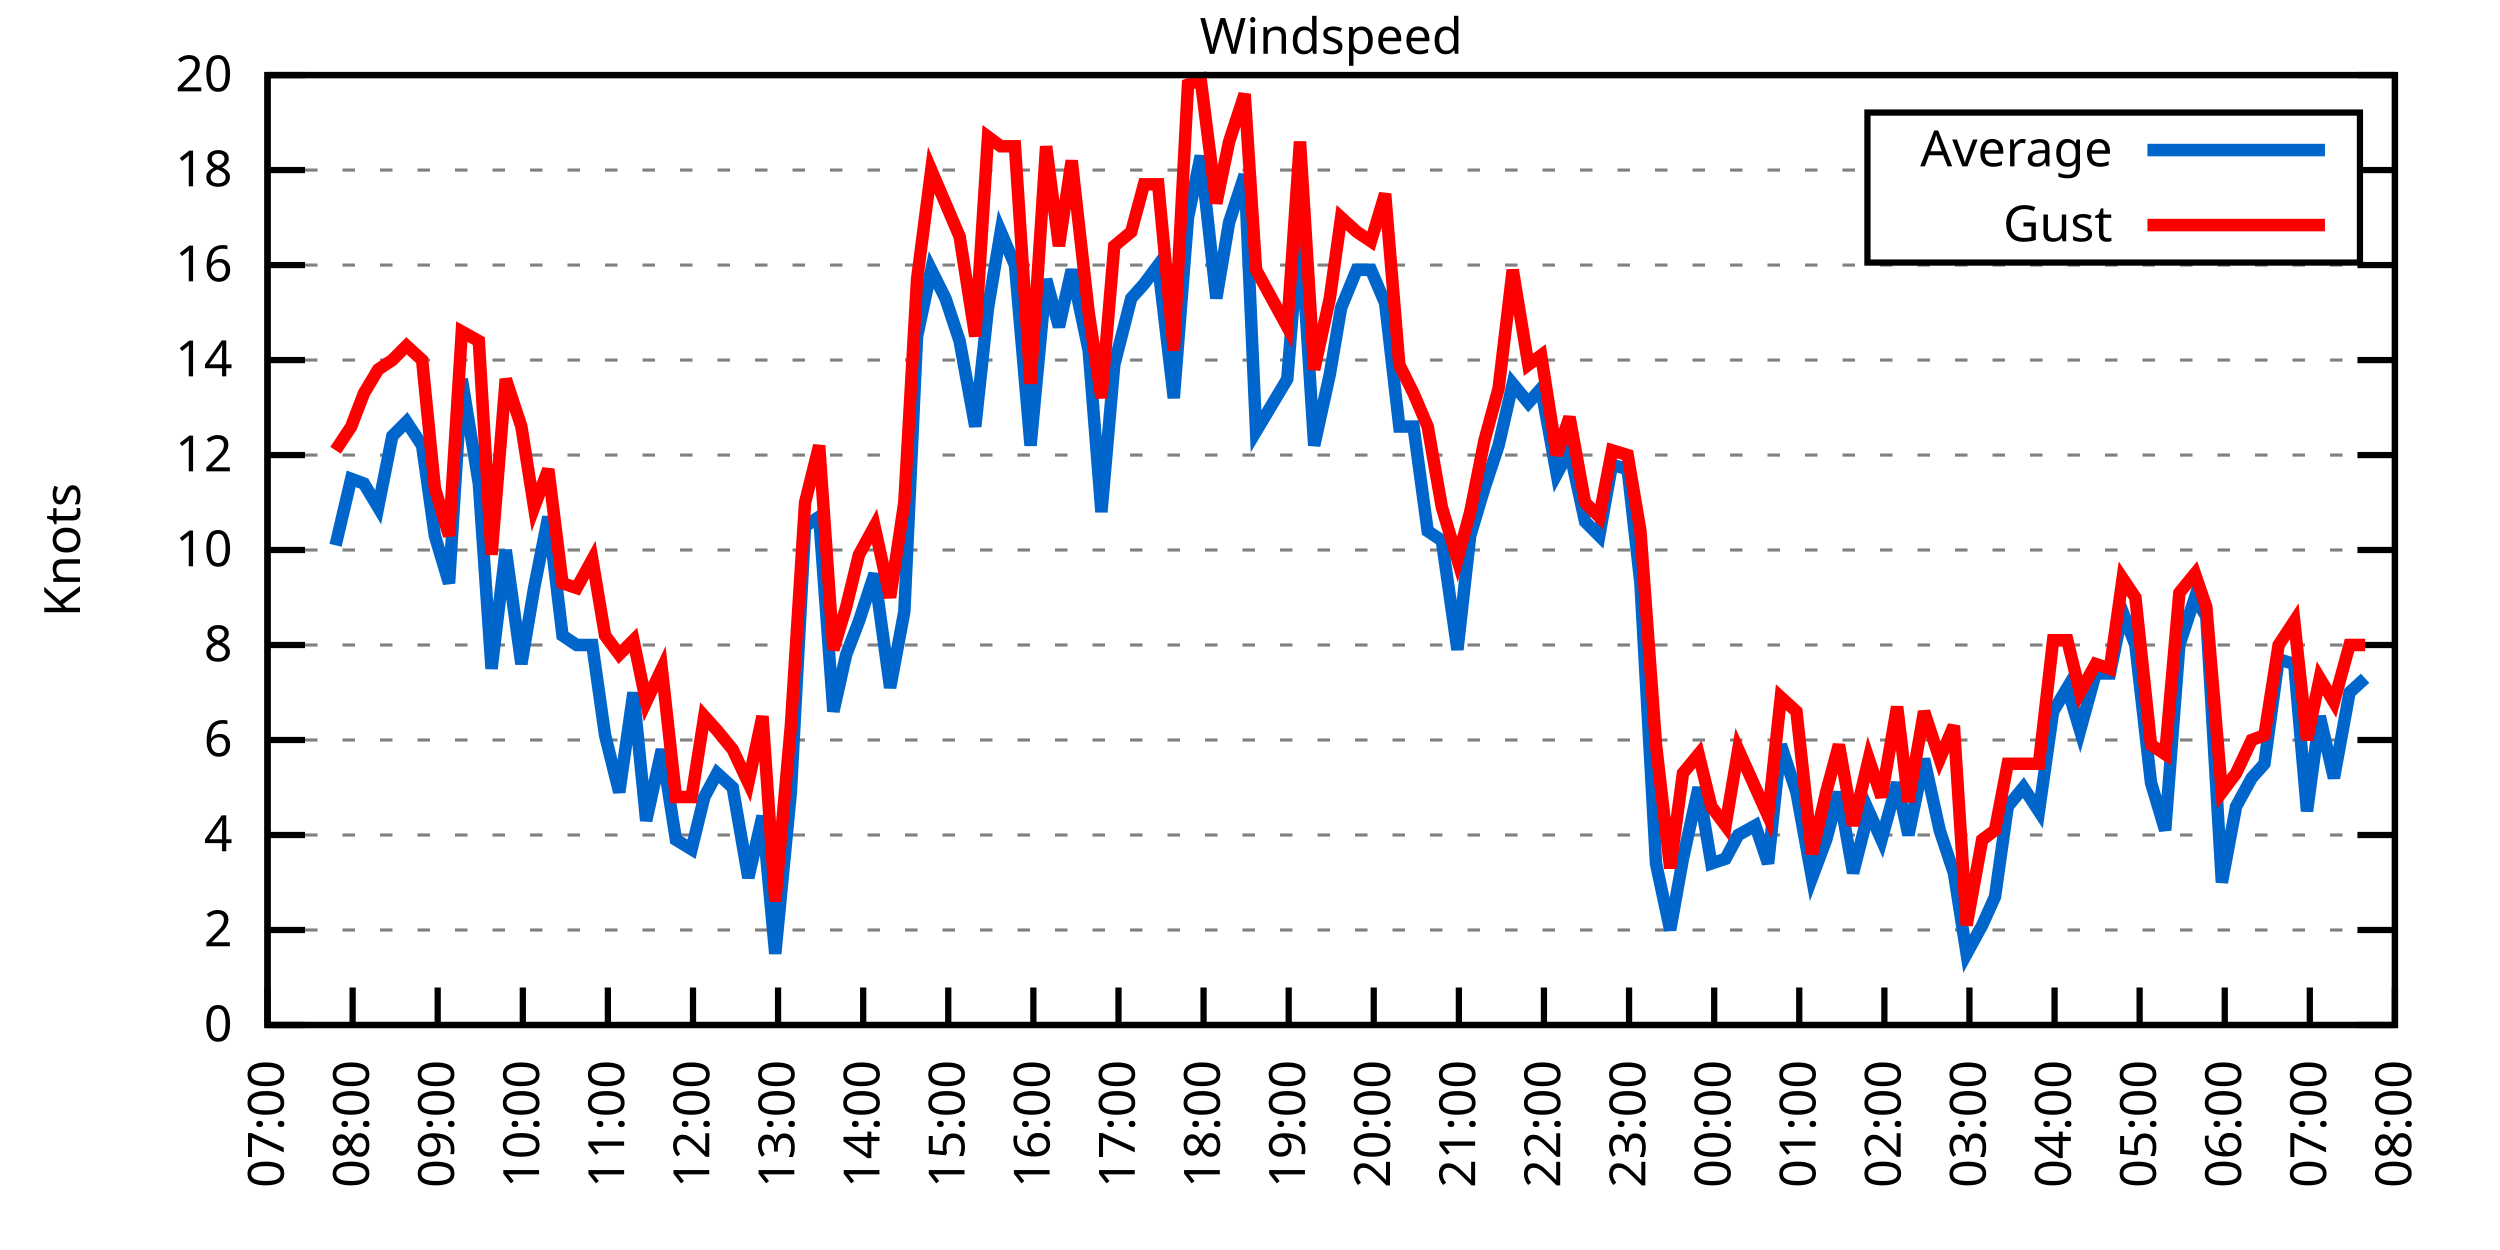
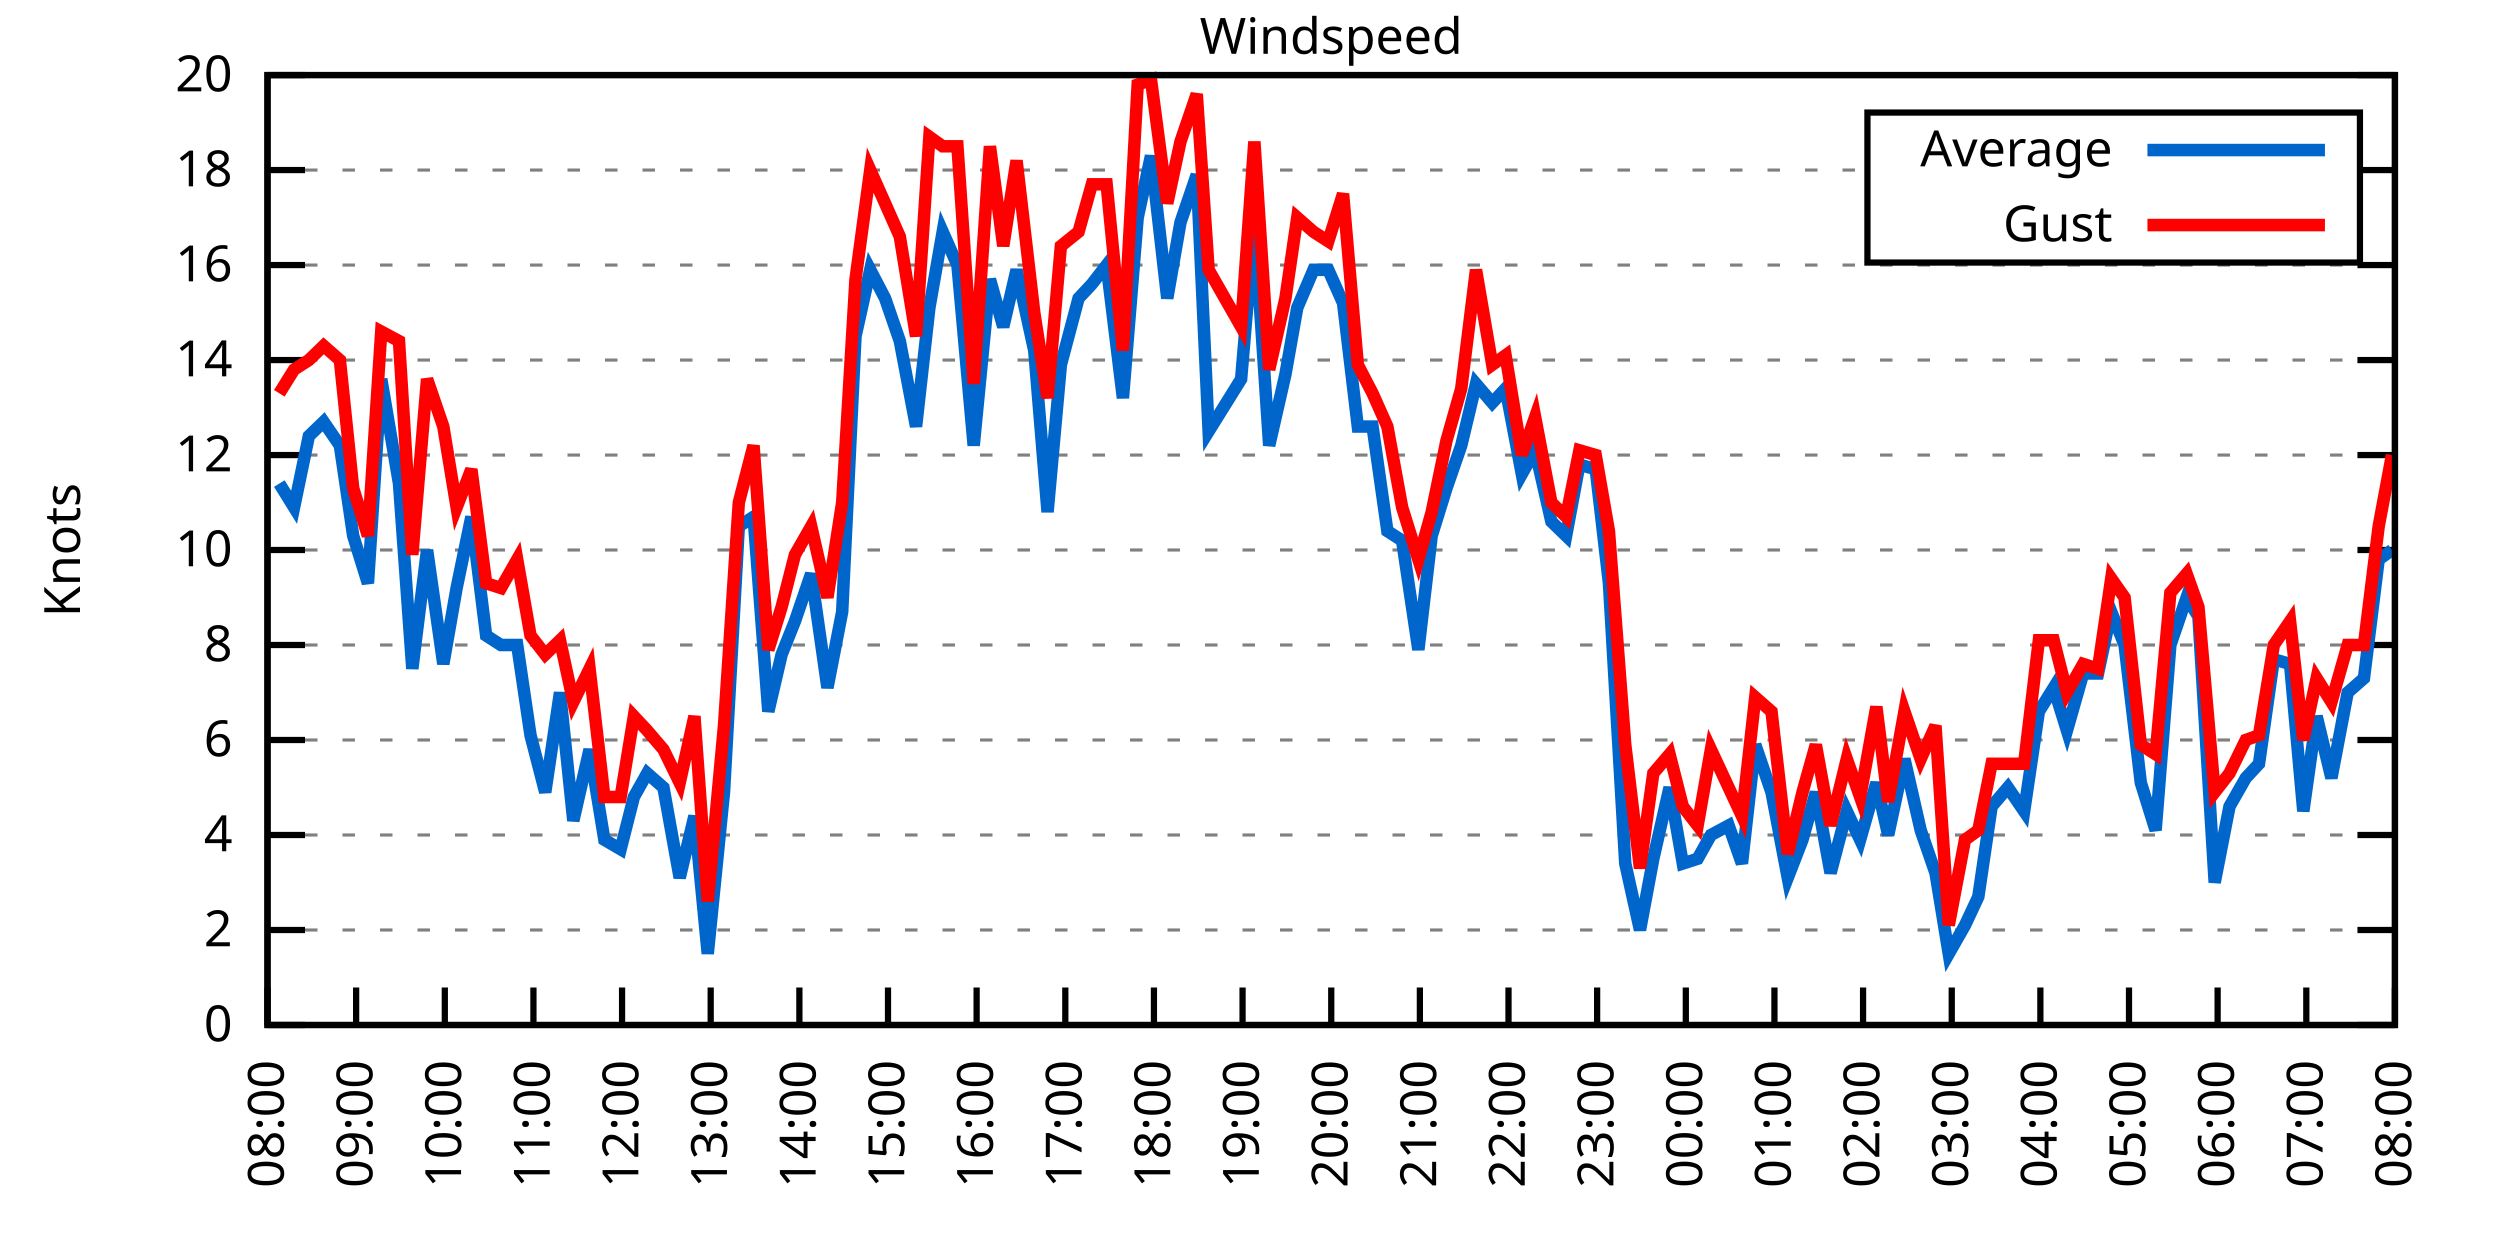
<svg xmlns="http://www.w3.org/2000/svg" xmlns:xlink="http://www.w3.org/1999/xlink" width="400" height="200" viewBox="0 0 400 200">
  <g id="gnuplot_canvas">
    <rect x="0" y="0" width="400" height="200" fill="none" />
    <defs>
      <circle id="gpDot" r="0.5" stroke-width="0.5" stroke="currentColor" />
      <path id="gpPt0" stroke-width="0.333" stroke="currentColor" d="M-1,0 h2 M0,-1 v2" />
      <path id="gpPt1" stroke-width="0.333" stroke="currentColor" d="M-1,-1 L1,1 M1,-1 L-1,1" />
      <path id="gpPt2" stroke-width="0.333" stroke="currentColor" d="M-1,0 L1,0 M0,-1 L0,1 M-1,-1 L1,1 M-1,1 L1,-1" />
      <rect id="gpPt3" stroke-width="0.333" stroke="currentColor" x="-1" y="-1" width="2" height="2" />
      <rect id="gpPt4" stroke-width="0.333" stroke="currentColor" fill="currentColor" x="-1" y="-1" width="2" height="2" />
      <circle id="gpPt5" stroke-width="0.333" stroke="currentColor" cx="0" cy="0" r="1" />
      <use xlink:href="#gpPt5" id="gpPt6" fill="currentColor" stroke="none" />
      <path id="gpPt7" stroke-width="0.333" stroke="currentColor" d="M0,-1.33 L-1.33,0.67 L1.33,0.67 z" />
      <use xlink:href="#gpPt7" id="gpPt8" fill="currentColor" stroke="none" />
      <use xlink:href="#gpPt7" id="gpPt9" stroke="currentColor" transform="rotate(180)" />
      <use xlink:href="#gpPt9" id="gpPt10" fill="currentColor" stroke="none" />
      <use xlink:href="#gpPt3" id="gpPt11" stroke="currentColor" transform="rotate(45)" />
      <use xlink:href="#gpPt11" id="gpPt12" fill="currentColor" stroke="none" />
      <path id="gpPt13" stroke-width="0.333" stroke="currentColor" d="M0,1.330 L1.265,0.411 L0.782,-1.067 L-0.782,-1.076 L-1.265,0.411 z" />
      <use xlink:href="#gpPt13" id="gpPt14" fill="currentColor" stroke="none" />
      <filter id="textbox" filterUnits="objectBoundingBox" x="0" y="0" height="1" width="1">
        <feFlood flood-color="white" flood-opacity="1" result="bgnd" />
        <feComposite in="SourceGraphic" in2="bgnd" operator="atop" />
      </filter>
      <filter id="greybox" filterUnits="objectBoundingBox" x="0" y="0" height="1" width="1">
        <feFlood flood-color="lightgrey" flood-opacity="1" result="grey" />
        <feComposite in="SourceGraphic" in2="grey" operator="atop" />
      </filter>
    </defs>
    <g fill="none" color="white" stroke="currentColor" stroke-width="1.00" stroke-linecap="butt" stroke-linejoin="miter">
</g>
    <g fill="none" color="black" stroke="currentColor" stroke-width="1.00" stroke-linecap="butt" stroke-linejoin="miter">
      <g stroke="none" shape-rendering="crispEdges">
        <polygon fill="rgb(255, 255, 255)" points="42.80,164.00 383.18,164.00 383.18,12.02 42.80,12.02 " />
      </g>
    </g>
    <g fill="none" color="black" stroke="currentColor" stroke-width="1.00" stroke-linecap="butt" stroke-linejoin="miter">
</g>
    <g fill="none" color="black" stroke="black" stroke-width="0.50" stroke-linecap="butt" stroke-linejoin="miter">
</g>
    <g fill="none" color="gray" stroke="currentColor" stroke-width="0.50" stroke-linecap="butt" stroke-linejoin="miter">
      <path stroke="gray" stroke-dasharray="2,4" class="gridline" d="M42.80,164.00 L383.19,164.00  " />
    </g>
    <g fill="none" color="gray" stroke="gray" stroke-width="1.00" stroke-linecap="butt" stroke-linejoin="miter">
</g>
    <g fill="none" color="black" stroke="currentColor" stroke-width="1.00" stroke-linecap="butt" stroke-linejoin="miter">
      <path stroke="black" d="M42.80,164.00 L48.80,164.00 M383.19,164.00 L377.19,164.00  " />
      <g transform="translate(37.20,166.60)" stroke="none" fill="black" font-family="Sans" font-size="8.00" text-anchor="end">
        <text>
          <tspan font-family="Sans"> 0</tspan>
        </text>
      </g>
    </g>
    <g fill="none" color="black" stroke="currentColor" stroke-width="1.00" stroke-linecap="butt" stroke-linejoin="miter">
</g>
    <g fill="none" color="black" stroke="black" stroke-width="0.50" stroke-linecap="butt" stroke-linejoin="miter">
</g>
    <g fill="none" color="gray" stroke="currentColor" stroke-width="0.50" stroke-linecap="butt" stroke-linejoin="miter">
      <path stroke="gray" stroke-dasharray="2,4" class="gridline" d="M42.80,148.80 L383.19,148.80  " />
    </g>
    <g fill="none" color="gray" stroke="gray" stroke-width="1.00" stroke-linecap="butt" stroke-linejoin="miter">
</g>
    <g fill="none" color="black" stroke="currentColor" stroke-width="1.00" stroke-linecap="butt" stroke-linejoin="miter">
      <path stroke="black" d="M42.80,148.80 L48.80,148.80 M383.19,148.80 L377.19,148.80  " />
      <g transform="translate(37.20,151.40)" stroke="none" fill="black" font-family="Sans" font-size="8.00" text-anchor="end">
        <text>
          <tspan font-family="Sans"> 2</tspan>
        </text>
      </g>
    </g>
    <g fill="none" color="black" stroke="currentColor" stroke-width="1.00" stroke-linecap="butt" stroke-linejoin="miter">
</g>
    <g fill="none" color="black" stroke="black" stroke-width="0.50" stroke-linecap="butt" stroke-linejoin="miter">
</g>
    <g fill="none" color="gray" stroke="currentColor" stroke-width="0.50" stroke-linecap="butt" stroke-linejoin="miter">
      <path stroke="gray" stroke-dasharray="2,4" class="gridline" d="M42.80,133.60 L383.19,133.60  " />
    </g>
    <g fill="none" color="gray" stroke="gray" stroke-width="1.00" stroke-linecap="butt" stroke-linejoin="miter">
</g>
    <g fill="none" color="black" stroke="currentColor" stroke-width="1.00" stroke-linecap="butt" stroke-linejoin="miter">
      <path stroke="black" d="M42.80,133.60 L48.80,133.60 M383.19,133.60 L377.19,133.60  " />
      <g transform="translate(37.20,136.20)" stroke="none" fill="black" font-family="Sans" font-size="8.00" text-anchor="end">
        <text>
          <tspan font-family="Sans"> 4</tspan>
        </text>
      </g>
    </g>
    <g fill="none" color="black" stroke="currentColor" stroke-width="1.00" stroke-linecap="butt" stroke-linejoin="miter">
</g>
    <g fill="none" color="black" stroke="black" stroke-width="0.50" stroke-linecap="butt" stroke-linejoin="miter">
</g>
    <g fill="none" color="gray" stroke="currentColor" stroke-width="0.50" stroke-linecap="butt" stroke-linejoin="miter">
      <path stroke="gray" stroke-dasharray="2,4" class="gridline" d="M42.80,118.40 L383.19,118.40  " />
    </g>
    <g fill="none" color="gray" stroke="gray" stroke-width="1.00" stroke-linecap="butt" stroke-linejoin="miter">
</g>
    <g fill="none" color="black" stroke="currentColor" stroke-width="1.00" stroke-linecap="butt" stroke-linejoin="miter">
      <path stroke="black" d="M42.80,118.40 L48.80,118.40 M383.19,118.40 L377.19,118.40  " />
      <g transform="translate(37.20,121.00)" stroke="none" fill="black" font-family="Sans" font-size="8.00" text-anchor="end">
        <text>
          <tspan font-family="Sans"> 6</tspan>
        </text>
      </g>
    </g>
    <g fill="none" color="black" stroke="currentColor" stroke-width="1.00" stroke-linecap="butt" stroke-linejoin="miter">
</g>
    <g fill="none" color="black" stroke="black" stroke-width="0.50" stroke-linecap="butt" stroke-linejoin="miter">
</g>
    <g fill="none" color="gray" stroke="currentColor" stroke-width="0.50" stroke-linecap="butt" stroke-linejoin="miter">
      <path stroke="gray" stroke-dasharray="2,4" class="gridline" d="M42.80,103.20 L383.19,103.20  " />
    </g>
    <g fill="none" color="gray" stroke="gray" stroke-width="1.00" stroke-linecap="butt" stroke-linejoin="miter">
</g>
    <g fill="none" color="black" stroke="currentColor" stroke-width="1.00" stroke-linecap="butt" stroke-linejoin="miter">
      <path stroke="black" d="M42.80,103.20 L48.80,103.20 M383.19,103.20 L377.19,103.20  " />
      <g transform="translate(37.20,105.80)" stroke="none" fill="black" font-family="Sans" font-size="8.00" text-anchor="end">
        <text>
          <tspan font-family="Sans"> 8</tspan>
        </text>
      </g>
    </g>
    <g fill="none" color="black" stroke="currentColor" stroke-width="1.00" stroke-linecap="butt" stroke-linejoin="miter">
</g>
    <g fill="none" color="black" stroke="black" stroke-width="0.50" stroke-linecap="butt" stroke-linejoin="miter">
</g>
    <g fill="none" color="gray" stroke="currentColor" stroke-width="0.50" stroke-linecap="butt" stroke-linejoin="miter">
      <path stroke="gray" stroke-dasharray="2,4" class="gridline" d="M42.80,88.00 L383.19,88.00  " />
    </g>
    <g fill="none" color="gray" stroke="gray" stroke-width="1.00" stroke-linecap="butt" stroke-linejoin="miter">
</g>
    <g fill="none" color="black" stroke="currentColor" stroke-width="1.00" stroke-linecap="butt" stroke-linejoin="miter">
      <path stroke="black" d="M42.80,88.00 L48.80,88.00 M383.19,88.00 L377.19,88.00  " />
      <g transform="translate(37.20,90.60)" stroke="none" fill="black" font-family="Sans" font-size="8.00" text-anchor="end">
        <text>
          <tspan font-family="Sans"> 10</tspan>
        </text>
      </g>
    </g>
    <g fill="none" color="black" stroke="currentColor" stroke-width="1.00" stroke-linecap="butt" stroke-linejoin="miter">
</g>
    <g fill="none" color="black" stroke="black" stroke-width="0.50" stroke-linecap="butt" stroke-linejoin="miter">
</g>
    <g fill="none" color="gray" stroke="currentColor" stroke-width="0.50" stroke-linecap="butt" stroke-linejoin="miter">
      <path stroke="gray" stroke-dasharray="2,4" class="gridline" d="M42.80,72.81 L383.19,72.81  " />
    </g>
    <g fill="none" color="gray" stroke="gray" stroke-width="1.00" stroke-linecap="butt" stroke-linejoin="miter">
</g>
    <g fill="none" color="black" stroke="currentColor" stroke-width="1.00" stroke-linecap="butt" stroke-linejoin="miter">
      <path stroke="black" d="M42.80,72.81 L48.80,72.81 M383.19,72.81 L377.19,72.81  " />
      <g transform="translate(37.20,75.41)" stroke="none" fill="black" font-family="Sans" font-size="8.00" text-anchor="end">
        <text>
          <tspan font-family="Sans"> 12</tspan>
        </text>
      </g>
    </g>
    <g fill="none" color="black" stroke="currentColor" stroke-width="1.00" stroke-linecap="butt" stroke-linejoin="miter">
</g>
    <g fill="none" color="black" stroke="black" stroke-width="0.50" stroke-linecap="butt" stroke-linejoin="miter">
</g>
    <g fill="none" color="gray" stroke="currentColor" stroke-width="0.50" stroke-linecap="butt" stroke-linejoin="miter">
      <path stroke="gray" stroke-dasharray="2,4" class="gridline" d="M42.80,57.61 L383.19,57.61  " />
    </g>
    <g fill="none" color="gray" stroke="gray" stroke-width="1.00" stroke-linecap="butt" stroke-linejoin="miter">
</g>
    <g fill="none" color="black" stroke="currentColor" stroke-width="1.00" stroke-linecap="butt" stroke-linejoin="miter">
      <path stroke="black" d="M42.80,57.61 L48.80,57.61 M383.19,57.61 L377.19,57.61  " />
      <g transform="translate(37.20,60.21)" stroke="none" fill="black" font-family="Sans" font-size="8.00" text-anchor="end">
        <text>
          <tspan font-family="Sans"> 14</tspan>
        </text>
      </g>
    </g>
    <g fill="none" color="black" stroke="currentColor" stroke-width="1.00" stroke-linecap="butt" stroke-linejoin="miter">
</g>
    <g fill="none" color="black" stroke="black" stroke-width="0.50" stroke-linecap="butt" stroke-linejoin="miter">
</g>
    <g fill="none" color="gray" stroke="currentColor" stroke-width="0.50" stroke-linecap="butt" stroke-linejoin="miter">
      <path stroke="gray" stroke-dasharray="2,4" class="gridline" d="M42.80,42.41 L383.19,42.41  " />
    </g>
    <g fill="none" color="gray" stroke="gray" stroke-width="1.00" stroke-linecap="butt" stroke-linejoin="miter">
</g>
    <g fill="none" color="black" stroke="currentColor" stroke-width="1.00" stroke-linecap="butt" stroke-linejoin="miter">
      <path stroke="black" d="M42.80,42.41 L48.80,42.41 M383.19,42.41 L377.19,42.41  " />
      <g transform="translate(37.20,45.01)" stroke="none" fill="black" font-family="Sans" font-size="8.00" text-anchor="end">
        <text>
          <tspan font-family="Sans"> 16</tspan>
        </text>
      </g>
    </g>
    <g fill="none" color="black" stroke="currentColor" stroke-width="1.00" stroke-linecap="butt" stroke-linejoin="miter">
</g>
    <g fill="none" color="black" stroke="black" stroke-width="0.50" stroke-linecap="butt" stroke-linejoin="miter">
</g>
    <g fill="none" color="gray" stroke="currentColor" stroke-width="0.50" stroke-linecap="butt" stroke-linejoin="miter">
      <path stroke="gray" stroke-dasharray="2,4" class="gridline" d="M42.80,27.21 L298.79,27.21 M377.59,27.21 L383.19,27.21  " />
    </g>
    <g fill="none" color="gray" stroke="gray" stroke-width="1.00" stroke-linecap="butt" stroke-linejoin="miter">
</g>
    <g fill="none" color="black" stroke="currentColor" stroke-width="1.00" stroke-linecap="butt" stroke-linejoin="miter">
      <path stroke="black" d="M42.80,27.21 L48.80,27.21 M383.19,27.21 L377.19,27.21  " />
      <g transform="translate(37.20,29.81)" stroke="none" fill="black" font-family="Sans" font-size="8.00" text-anchor="end">
        <text>
          <tspan font-family="Sans"> 18</tspan>
        </text>
      </g>
    </g>
    <g fill="none" color="black" stroke="currentColor" stroke-width="1.00" stroke-linecap="butt" stroke-linejoin="miter">
</g>
    <g fill="none" color="black" stroke="black" stroke-width="0.50" stroke-linecap="butt" stroke-linejoin="miter">
</g>
    <g fill="none" color="gray" stroke="currentColor" stroke-width="0.50" stroke-linecap="butt" stroke-linejoin="miter">
      <path stroke="gray" stroke-dasharray="2,4" class="gridline" d="M42.80,12.01 L383.19,12.01  " />
    </g>
    <g fill="none" color="gray" stroke="gray" stroke-width="1.00" stroke-linecap="butt" stroke-linejoin="miter">
</g>
    <g fill="none" color="black" stroke="currentColor" stroke-width="1.00" stroke-linecap="butt" stroke-linejoin="miter">
      <path stroke="black" d="M42.80,12.01 L48.80,12.01 M383.19,12.01 L377.19,12.01  " />
      <g transform="translate(37.20,14.61)" stroke="none" fill="black" font-family="Sans" font-size="8.00" text-anchor="end">
        <text>
          <tspan font-family="Sans"> 20</tspan>
        </text>
      </g>
    </g>
    <g fill="none" color="black" stroke="currentColor" stroke-width="1.00" stroke-linecap="butt" stroke-linejoin="miter">
      <path stroke="black" d="M42.80,164.00 L42.80,158.00  " />
      <g transform="translate(45.40,169.60) rotate(270.00)" stroke="none" fill="black" font-family="Sans" font-size="8.00" text-anchor="end">
        <text>
-           <tspan font-family="Sans">07:00</tspan>
-         </text>
-       </g>
-     </g>
-     <g fill="none" color="black" stroke="currentColor" stroke-width="1.00" stroke-linecap="butt" stroke-linejoin="miter">
-       <path stroke="black" d="M56.42,164.00 L56.42,158.00  " />
-       <g transform="translate(59.02,169.60) rotate(270.00)" stroke="none" fill="black" font-family="Sans" font-size="8.00" text-anchor="end">
-         <text>
          <tspan font-family="Sans">08:00</tspan>
        </text>
      </g>
    </g>
    <g fill="none" color="black" stroke="currentColor" stroke-width="1.00" stroke-linecap="butt" stroke-linejoin="miter">
-       <path stroke="black" d="M70.03,164.00 L70.03,158.00  " />
-       <g transform="translate(72.63,169.60) rotate(270.00)" stroke="none" fill="black" font-family="Sans" font-size="8.00" text-anchor="end">
+       <path stroke="black" d="M56.98,164.00 L56.98,158.00  " />
+       <g transform="translate(59.58,169.60) rotate(270.00)" stroke="none" fill="black" font-family="Sans" font-size="8.00" text-anchor="end">
        <text>
          <tspan font-family="Sans">09:00</tspan>
        </text>
      </g>
    </g>
    <g fill="none" color="black" stroke="currentColor" stroke-width="1.00" stroke-linecap="butt" stroke-linejoin="miter">
-       <path stroke="black" d="M83.65,164.00 L83.65,158.00  " />
-       <g transform="translate(86.25,169.60) rotate(270.00)" stroke="none" fill="black" font-family="Sans" font-size="8.00" text-anchor="end">
+       <path stroke="black" d="M71.17,164.00 L71.17,158.00  " />
+       <g transform="translate(73.77,169.60) rotate(270.00)" stroke="none" fill="black" font-family="Sans" font-size="8.00" text-anchor="end">
        <text>
          <tspan font-family="Sans">10:00</tspan>
        </text>
      </g>
    </g>
    <g fill="none" color="black" stroke="currentColor" stroke-width="1.00" stroke-linecap="butt" stroke-linejoin="miter">
-       <path stroke="black" d="M97.26,164.00 L97.26,158.00  " />
-       <g transform="translate(99.86,169.60) rotate(270.00)" stroke="none" fill="black" font-family="Sans" font-size="8.00" text-anchor="end">
+       <path stroke="black" d="M85.35,164.00 L85.35,158.00  " />
+       <g transform="translate(87.95,169.60) rotate(270.00)" stroke="none" fill="black" font-family="Sans" font-size="8.00" text-anchor="end">
        <text>
          <tspan font-family="Sans">11:00</tspan>
        </text>
      </g>
    </g>
    <g fill="none" color="black" stroke="currentColor" stroke-width="1.00" stroke-linecap="butt" stroke-linejoin="miter">
-       <path stroke="black" d="M110.88,164.00 L110.88,158.00  " />
-       <g transform="translate(113.48,169.60) rotate(270.00)" stroke="none" fill="black" font-family="Sans" font-size="8.00" text-anchor="end">
+       <path stroke="black" d="M99.53,164.00 L99.53,158.00  " />
+       <g transform="translate(102.13,169.60) rotate(270.00)" stroke="none" fill="black" font-family="Sans" font-size="8.00" text-anchor="end">
        <text>
          <tspan font-family="Sans">12:00</tspan>
        </text>
      </g>
    </g>
    <g fill="none" color="black" stroke="currentColor" stroke-width="1.00" stroke-linecap="butt" stroke-linejoin="miter">
-       <path stroke="black" d="M124.49,164.00 L124.49,158.00  " />
-       <g transform="translate(127.09,169.60) rotate(270.00)" stroke="none" fill="black" font-family="Sans" font-size="8.00" text-anchor="end">
+       <path stroke="black" d="M113.71,164.00 L113.71,158.00  " />
+       <g transform="translate(116.31,169.60) rotate(270.00)" stroke="none" fill="black" font-family="Sans" font-size="8.00" text-anchor="end">
        <text>
          <tspan font-family="Sans">13:00</tspan>
        </text>
      </g>
    </g>
    <g fill="none" color="black" stroke="currentColor" stroke-width="1.00" stroke-linecap="butt" stroke-linejoin="miter">
-       <path stroke="black" d="M138.11,164.00 L138.11,158.00  " />
-       <g transform="translate(140.71,169.60) rotate(270.00)" stroke="none" fill="black" font-family="Sans" font-size="8.00" text-anchor="end">
+       <path stroke="black" d="M127.90,164.00 L127.90,158.00  " />
+       <g transform="translate(130.50,169.60) rotate(270.00)" stroke="none" fill="black" font-family="Sans" font-size="8.00" text-anchor="end">
        <text>
          <tspan font-family="Sans">14:00</tspan>
        </text>
      </g>
    </g>
    <g fill="none" color="black" stroke="currentColor" stroke-width="1.00" stroke-linecap="butt" stroke-linejoin="miter">
-       <path stroke="black" d="M151.72,164.00 L151.72,158.00  " />
-       <g transform="translate(154.32,169.60) rotate(270.00)" stroke="none" fill="black" font-family="Sans" font-size="8.00" text-anchor="end">
+       <path stroke="black" d="M142.08,164.00 L142.08,158.00  " />
+       <g transform="translate(144.68,169.60) rotate(270.00)" stroke="none" fill="black" font-family="Sans" font-size="8.00" text-anchor="end">
        <text>
          <tspan font-family="Sans">15:00</tspan>
        </text>
      </g>
    </g>
    <g fill="none" color="black" stroke="currentColor" stroke-width="1.00" stroke-linecap="butt" stroke-linejoin="miter">
-       <path stroke="black" d="M165.34,164.00 L165.34,158.00  " />
-       <g transform="translate(167.94,169.60) rotate(270.00)" stroke="none" fill="black" font-family="Sans" font-size="8.00" text-anchor="end">
+       <path stroke="black" d="M156.26,164.00 L156.26,158.00  " />
+       <g transform="translate(158.86,169.60) rotate(270.00)" stroke="none" fill="black" font-family="Sans" font-size="8.00" text-anchor="end">
        <text>
          <tspan font-family="Sans">16:00</tspan>
        </text>
      </g>
    </g>
    <g fill="none" color="black" stroke="currentColor" stroke-width="1.00" stroke-linecap="butt" stroke-linejoin="miter">
-       <path stroke="black" d="M178.96,164.00 L178.96,158.00  " />
-       <g transform="translate(181.56,169.60) rotate(270.00)" stroke="none" fill="black" font-family="Sans" font-size="8.00" text-anchor="end">
+       <path stroke="black" d="M170.45,164.00 L170.45,158.00  " />
+       <g transform="translate(173.05,169.60) rotate(270.00)" stroke="none" fill="black" font-family="Sans" font-size="8.00" text-anchor="end">
        <text>
          <tspan font-family="Sans">17:00</tspan>
        </text>
      </g>
    </g>
    <g fill="none" color="black" stroke="currentColor" stroke-width="1.00" stroke-linecap="butt" stroke-linejoin="miter">
-       <path stroke="black" d="M192.57,164.00 L192.57,158.00  " />
-       <g transform="translate(195.17,169.60) rotate(270.00)" stroke="none" fill="black" font-family="Sans" font-size="8.00" text-anchor="end">
+       <path stroke="black" d="M184.63,164.00 L184.63,158.00  " />
+       <g transform="translate(187.23,169.60) rotate(270.00)" stroke="none" fill="black" font-family="Sans" font-size="8.00" text-anchor="end">
        <text>
          <tspan font-family="Sans">18:00</tspan>
        </text>
      </g>
    </g>
    <g fill="none" color="black" stroke="currentColor" stroke-width="1.00" stroke-linecap="butt" stroke-linejoin="miter">
-       <path stroke="black" d="M206.19,164.00 L206.19,158.00  " />
-       <g transform="translate(208.79,169.60) rotate(270.00)" stroke="none" fill="black" font-family="Sans" font-size="8.00" text-anchor="end">
+       <path stroke="black" d="M198.81,164.00 L198.81,158.00  " />
+       <g transform="translate(201.41,169.60) rotate(270.00)" stroke="none" fill="black" font-family="Sans" font-size="8.00" text-anchor="end">
        <text>
          <tspan font-family="Sans">19:00</tspan>
        </text>
      </g>
    </g>
    <g fill="none" color="black" stroke="currentColor" stroke-width="1.00" stroke-linecap="butt" stroke-linejoin="miter">
-       <path stroke="black" d="M219.80,164.00 L219.80,158.00  " />
-       <g transform="translate(222.40,169.60) rotate(270.00)" stroke="none" fill="black" font-family="Sans" font-size="8.00" text-anchor="end">
+       <path stroke="black" d="M213.00,164.00 L213.00,158.00  " />
+       <g transform="translate(215.60,169.60) rotate(270.00)" stroke="none" fill="black" font-family="Sans" font-size="8.00" text-anchor="end">
        <text>
          <tspan font-family="Sans">20:00</tspan>
        </text>
      </g>
    </g>
    <g fill="none" color="black" stroke="currentColor" stroke-width="1.00" stroke-linecap="butt" stroke-linejoin="miter">
-       <path stroke="black" d="M233.42,164.00 L233.42,158.00  " />
-       <g transform="translate(236.02,169.60) rotate(270.00)" stroke="none" fill="black" font-family="Sans" font-size="8.00" text-anchor="end">
+       <path stroke="black" d="M227.18,164.00 L227.18,158.00  " />
+       <g transform="translate(229.78,169.60) rotate(270.00)" stroke="none" fill="black" font-family="Sans" font-size="8.00" text-anchor="end">
        <text>
          <tspan font-family="Sans">21:00</tspan>
        </text>
      </g>
    </g>
    <g fill="none" color="black" stroke="currentColor" stroke-width="1.00" stroke-linecap="butt" stroke-linejoin="miter">
-       <path stroke="black" d="M247.03,164.00 L247.03,158.00  " />
-       <g transform="translate(249.63,169.60) rotate(270.00)" stroke="none" fill="black" font-family="Sans" font-size="8.00" text-anchor="end">
+       <path stroke="black" d="M241.36,164.00 L241.36,158.00  " />
+       <g transform="translate(243.96,169.60) rotate(270.00)" stroke="none" fill="black" font-family="Sans" font-size="8.00" text-anchor="end">
        <text>
          <tspan font-family="Sans">22:00</tspan>
        </text>
      </g>
    </g>
    <g fill="none" color="black" stroke="currentColor" stroke-width="1.00" stroke-linecap="butt" stroke-linejoin="miter">
-       <path stroke="black" d="M260.65,164.00 L260.65,158.00  " />
-       <g transform="translate(263.25,169.60) rotate(270.00)" stroke="none" fill="black" font-family="Sans" font-size="8.00" text-anchor="end">
+       <path stroke="black" d="M255.54,164.00 L255.54,158.00  " />
+       <g transform="translate(258.14,169.60) rotate(270.00)" stroke="none" fill="black" font-family="Sans" font-size="8.00" text-anchor="end">
        <text>
          <tspan font-family="Sans">23:00</tspan>
        </text>
      </g>
    </g>
    <g fill="none" color="black" stroke="currentColor" stroke-width="1.00" stroke-linecap="butt" stroke-linejoin="miter">
-       <path stroke="black" d="M274.27,164.00 L274.27,158.00  " />
-       <g transform="translate(276.87,169.60) rotate(270.00)" stroke="none" fill="black" font-family="Sans" font-size="8.00" text-anchor="end">
+       <path stroke="black" d="M269.73,164.00 L269.73,158.00  " />
+       <g transform="translate(272.33,169.60) rotate(270.00)" stroke="none" fill="black" font-family="Sans" font-size="8.00" text-anchor="end">
        <text>
          <tspan font-family="Sans">00:00</tspan>
        </text>
      </g>
    </g>
    <g fill="none" color="black" stroke="currentColor" stroke-width="1.00" stroke-linecap="butt" stroke-linejoin="miter">
-       <path stroke="black" d="M287.88,164.00 L287.88,158.00  " />
-       <g transform="translate(290.48,169.60) rotate(270.00)" stroke="none" fill="black" font-family="Sans" font-size="8.00" text-anchor="end">
+       <path stroke="black" d="M283.91,164.00 L283.91,158.00  " />
+       <g transform="translate(286.51,169.60) rotate(270.00)" stroke="none" fill="black" font-family="Sans" font-size="8.00" text-anchor="end">
        <text>
          <tspan font-family="Sans">01:00</tspan>
        </text>
      </g>
    </g>
    <g fill="none" color="black" stroke="currentColor" stroke-width="1.00" stroke-linecap="butt" stroke-linejoin="miter">
-       <path stroke="black" d="M301.50,164.00 L301.50,158.00  " />
-       <g transform="translate(304.10,169.60) rotate(270.00)" stroke="none" fill="black" font-family="Sans" font-size="8.00" text-anchor="end">
+       <path stroke="black" d="M298.09,164.00 L298.09,158.00  " />
+       <g transform="translate(300.69,169.60) rotate(270.00)" stroke="none" fill="black" font-family="Sans" font-size="8.00" text-anchor="end">
        <text>
          <tspan font-family="Sans">02:00</tspan>
        </text>
      </g>
    </g>
    <g fill="none" color="black" stroke="currentColor" stroke-width="1.00" stroke-linecap="butt" stroke-linejoin="miter">
-       <path stroke="black" d="M315.11,164.00 L315.11,158.00  " />
-       <g transform="translate(317.71,169.60) rotate(270.00)" stroke="none" fill="black" font-family="Sans" font-size="8.00" text-anchor="end">
+       <path stroke="black" d="M312.28,164.00 L312.28,158.00  " />
+       <g transform="translate(314.88,169.60) rotate(270.00)" stroke="none" fill="black" font-family="Sans" font-size="8.00" text-anchor="end">
        <text>
          <tspan font-family="Sans">03:00</tspan>
        </text>
      </g>
    </g>
    <g fill="none" color="black" stroke="currentColor" stroke-width="1.00" stroke-linecap="butt" stroke-linejoin="miter">
-       <path stroke="black" d="M328.73,164.00 L328.73,158.00  " />
-       <g transform="translate(331.33,169.60) rotate(270.00)" stroke="none" fill="black" font-family="Sans" font-size="8.00" text-anchor="end">
+       <path stroke="black" d="M326.46,164.00 L326.46,158.00  " />
+       <g transform="translate(329.06,169.60) rotate(270.00)" stroke="none" fill="black" font-family="Sans" font-size="8.00" text-anchor="end">
        <text>
          <tspan font-family="Sans">04:00</tspan>
        </text>
      </g>
    </g>
    <g fill="none" color="black" stroke="currentColor" stroke-width="1.00" stroke-linecap="butt" stroke-linejoin="miter">
-       <path stroke="black" d="M342.34,164.00 L342.34,158.00  " />
-       <g transform="translate(344.94,169.60) rotate(270.00)" stroke="none" fill="black" font-family="Sans" font-size="8.00" text-anchor="end">
+       <path stroke="black" d="M340.64,164.00 L340.64,158.00  " />
+       <g transform="translate(343.24,169.60) rotate(270.00)" stroke="none" fill="black" font-family="Sans" font-size="8.00" text-anchor="end">
        <text>
          <tspan font-family="Sans">05:00</tspan>
        </text>
      </g>
    </g>
    <g fill="none" color="black" stroke="currentColor" stroke-width="1.00" stroke-linecap="butt" stroke-linejoin="miter">
-       <path stroke="black" d="M355.96,164.00 L355.96,158.00  " />
-       <g transform="translate(358.56,169.60) rotate(270.00)" stroke="none" fill="black" font-family="Sans" font-size="8.00" text-anchor="end">
+       <path stroke="black" d="M354.82,164.00 L354.82,158.00  " />
+       <g transform="translate(357.42,169.60) rotate(270.00)" stroke="none" fill="black" font-family="Sans" font-size="8.00" text-anchor="end">
        <text>
          <tspan font-family="Sans">06:00</tspan>
        </text>
      </g>
    </g>
    <g fill="none" color="black" stroke="currentColor" stroke-width="1.00" stroke-linecap="butt" stroke-linejoin="miter">
-       <path stroke="black" d="M369.57,164.00 L369.57,158.00  " />
-       <g transform="translate(372.17,169.60) rotate(270.00)" stroke="none" fill="black" font-family="Sans" font-size="8.00" text-anchor="end">
+       <path stroke="black" d="M369.01,164.00 L369.01,158.00  " />
+       <g transform="translate(371.61,169.60) rotate(270.00)" stroke="none" fill="black" font-family="Sans" font-size="8.00" text-anchor="end">
        <text>
          <tspan font-family="Sans">07:00</tspan>
        </text>
      </g>
    </g>
    <g fill="none" color="black" stroke="currentColor" stroke-width="1.00" stroke-linecap="butt" stroke-linejoin="miter">
      <path stroke="black" d="M383.19,164.00 L383.19,158.00  " />
      <g transform="translate(385.79,169.60) rotate(270.00)" stroke="none" fill="black" font-family="Sans" font-size="8.00" text-anchor="end">
        <text>
          <tspan font-family="Sans">08:00</tspan>
        </text>
      </g>
    </g>
    <g fill="none" color="black" stroke="currentColor" stroke-width="1.00" stroke-linecap="butt" stroke-linejoin="miter">
</g>
    <g fill="none" color="black" stroke="currentColor" stroke-width="1.00" stroke-linecap="butt" stroke-linejoin="miter">
      <path stroke="black" d="M42.80,12.01 L42.80,164.00 L383.19,164.00 L383.19,12.01 L42.80,12.01 Z  " />
    </g>
    <g fill="none" color="black" stroke="currentColor" stroke-width="1.00" stroke-linecap="butt" stroke-linejoin="miter">
</g>
    <g fill="none" color="black" stroke="currentColor" stroke-width="1.00" stroke-linecap="butt" stroke-linejoin="miter">
      <path stroke="black" d="M298.79,42.01 L298.79,18.01 L377.59,18.01 L377.59,42.01 L298.79,42.01 Z  " />
    </g>
    <g id="Windspeed_plot_1">
      <g fill="none" color="white" stroke="black" stroke-width="2.00" stroke-linecap="butt" stroke-linejoin="miter">
</g>
      <g fill="none" color="black" stroke="currentColor" stroke-width="2.00" stroke-linecap="butt" stroke-linejoin="miter">
        <g transform="translate(337.99,26.61)" stroke="none" fill="black" font-family="Sans" font-size="8.00" text-anchor="end">
          <text>
            <tspan font-family="Sans">Average</tspan>
          </text>
        </g>
      </g>
      <g fill="none" color="black" stroke="currentColor" stroke-width="2.00" stroke-linecap="butt" stroke-linejoin="miter">
-         <path stroke="rgb(  0, 102, 204)" d="M343.59,24.01 L371.99,24.01 M53.69,87.25 L56.19,76.61 L58.23,77.37 L60.50,81.17 L62.77,69.77 L65.04,67.49   L67.54,71.29 L69.58,85.73 L71.85,93.32 L73.89,60.65 L76.61,77.37 L78.65,107.00 L80.92,88.00 L83.42,106.24   L85.46,94.08 L87.73,82.69 L90.00,101.68 L92.27,103.20 L94.77,103.20 L96.81,117.64 L99.08,126.76 L101.35,110.80   L103.39,131.32 L105.89,119.92 L108.15,134.36 L110.65,135.88 L112.69,127.52 L114.74,123.72 L117.23,126.00 L119.73,140.44   L122.00,130.56 L124.04,152.60 L126.54,126.76 L128.81,84.21 L131.07,82.69 L133.34,113.84 L135.39,104.72 L137.43,99.40   L139.92,91.80 L142.42,110.04 L144.69,97.88 L146.73,53.81 L149.00,43.17 L151.27,47.73 L153.54,54.57 L156.04,68.25   L158.08,49.25 L160.12,37.09 L162.39,42.41 L164.89,71.29 L167.38,44.69 L169.43,52.29 L171.47,43.17 L174.19,56.09   L176.23,81.93 L178.28,58.37 L181.00,47.73 L183.04,45.45 L185.31,42.41 L187.81,63.69 L190.08,34.81 L192.12,24.93   L194.61,47.73 L196.66,35.57 L199.15,27.97 L200.97,69.01 L205.96,60.65 L208.00,35.57 L210.27,71.29 L212.77,59.89   L214.58,49.25 L217.08,43.17 L219.35,43.17 L221.62,48.49 L223.89,68.25 L226.16,68.25 L228.43,84.97 L230.70,86.49   L233.19,103.96 L235.23,85.73 L237.50,78.13 L239.77,71.29 L242.04,61.41 L244.54,64.45 L246.58,62.17 L249.08,75.85   L251.12,72.05 L253.61,83.45 L255.88,85.73 L257.93,74.33 L260.42,75.09 L262.47,93.32 L264.96,138.16 L267.23,148.80   L269.27,137.40 L271.77,126.00 L273.81,138.16 L276.08,137.40 L278.12,133.60 L280.85,132.08 L282.89,138.16 L284.93,119.16   L287.43,126.76 L289.92,140.44 L292.19,134.36 L294.23,126.76 L296.50,139.68 L299.00,129.80 L301.04,134.36 L303.54,125.24   L305.35,133.60 L307.85,121.44 L310.35,132.84 L312.62,139.68 L314.66,152.60 L317.15,148.04 L319.20,143.48 L321.24,129.04   L323.74,126.00 L326.23,129.80 L328.50,113.84 L330.77,110.04 L332.81,116.88 L335.31,107.76 L337.58,107.76 L339.62,97.88   L341.66,103.20 L344.16,125.24 L346.43,132.84 L348.70,103.20 L351.19,95.60 L353.01,98.64 L355.50,141.20 L357.77,129.04   L360.27,124.48 L362.31,122.20 L364.58,105.48 L367.08,106.24 L369.12,129.80 L371.16,114.60 L373.43,124.48 L375.93,110.80   L378.42,108.52  " />
+         <path stroke="rgb(  0, 102, 204)" d="M343.59,24.01 L371.99,24.01 M44.69,77.37 L47.05,81.17 L49.42,69.77 L51.78,67.49 L54.38,71.29 L56.51,85.73   L58.87,93.32 L61.00,60.65 L63.84,77.37 L65.97,107.00 L68.33,88.00 L70.93,106.24 L73.06,94.08 L75.42,82.69   L77.78,101.68 L80.15,103.20 L82.75,103.20 L84.88,117.64 L87.24,126.76 L89.60,110.80 L91.73,131.32 L94.33,119.92   L96.70,134.36 L99.30,135.88 L101.42,127.52 L103.55,123.72 L106.15,126.00 L108.75,140.44 L111.11,130.56 L113.24,152.60   L115.84,126.76 L118.21,84.21 L120.57,82.69 L122.93,113.84 L125.06,104.72 L127.19,99.40 L129.79,91.80 L132.39,110.04   L134.75,97.88 L136.88,53.81 L139.24,43.17 L141.61,47.73 L143.97,54.57 L146.57,68.25 L148.70,49.25 L150.83,37.09   L153.19,42.41 L155.79,71.29 L158.39,44.69 L160.52,52.29 L162.65,43.17 L165.48,56.09 L167.61,81.93 L169.74,58.37   L172.57,47.73 L174.70,45.45 L177.06,42.41 L179.67,63.69 L182.03,34.81 L184.16,24.93 L186.76,47.73 L188.88,35.57   L191.48,27.97 L193.38,69.01 L198.58,60.65 L200.70,35.57 L203.07,71.29 L205.67,59.89 L207.56,49.25 L210.16,43.17   L212.52,43.17 L214.89,48.49 L217.25,68.25 L219.61,68.25 L221.98,84.97 L224.34,86.49 L226.94,103.96 L229.07,85.73   L231.43,78.13 L233.80,71.29 L236.16,61.41 L238.76,64.45 L240.89,62.17 L243.49,75.85 L245.62,72.05 L248.22,83.45   L250.58,85.73 L252.71,74.33 L255.31,75.09 L257.43,93.32 L260.04,138.16 L262.40,148.80 L264.53,137.40 L267.13,126.00   L269.25,138.16 L271.62,137.40 L273.75,133.60 L276.58,132.08 L278.71,138.16 L280.84,119.16 L283.44,126.76 L286.04,140.44   L288.40,134.36 L290.53,126.76 L292.89,139.68 L295.49,129.80 L297.62,134.36 L300.22,125.24 L302.11,133.60 L304.71,121.44   L307.31,132.84 L309.68,139.68 L311.80,152.60 L314.40,148.04 L316.53,143.48 L318.66,129.04 L321.26,126.00 L323.86,129.80   L326.22,113.84 L328.59,110.04 L330.71,116.88 L333.31,107.76 L335.68,107.76 L337.80,97.88 L339.93,103.20 L342.53,125.24   L344.90,132.84 L347.26,103.20 L349.86,95.60 L351.75,98.64 L354.35,141.20 L356.72,129.04 L359.32,124.48 L361.44,122.20   L363.81,105.48 L366.41,106.24 L368.53,129.80 L370.66,114.60 L373.03,124.48 L375.63,110.80 L378.23,108.52 L380.59,89.52   L382.72,88.00  " />
      </g>
    </g>
    <g id="Windspeed_plot_2">
      <g fill="none" color="black" stroke="currentColor" stroke-width="2.00" stroke-linecap="butt" stroke-linejoin="miter">
        <g transform="translate(337.99,38.61)" stroke="none" fill="black" font-family="Sans" font-size="8.00" text-anchor="end">
          <text>
            <tspan font-family="Sans">Gust</tspan>
          </text>
        </g>
      </g>
      <g fill="none" color="black" stroke="currentColor" stroke-width="2.00" stroke-linecap="butt" stroke-linejoin="miter">
-         <path stroke="rgb(255,   0,   0)" d="M343.59,36.01 L371.99,36.01 M53.69,72.05 L56.19,68.25 L58.23,62.93 L60.50,59.13 L62.77,57.61 L65.04,55.33   L67.54,57.61 L69.58,78.13 L71.85,85.73 L73.89,53.05 L76.61,54.57 L78.65,88.76 L80.92,60.65 L83.42,68.25   L85.46,81.17 L87.73,75.09 L90.00,93.32 L92.27,94.08 L94.77,89.52 L96.81,101.68 L99.08,104.72 L101.35,102.44   L103.39,112.32 L105.89,107.00 L108.15,127.52 L110.65,127.52 L112.69,114.60 L114.74,116.88 L117.23,119.92 L119.73,125.24   L122.00,114.60 L124.04,144.24 L126.54,116.12 L128.81,80.41 L131.07,71.29 L133.34,103.96 L135.39,97.12 L137.43,88.76   L139.92,84.21 L142.42,95.60 L144.69,80.41 L146.73,44.69 L149.00,27.21 L151.27,32.53 L153.54,37.85 L156.04,53.81   L158.08,21.89 L160.12,23.41 L162.39,23.41 L164.89,61.41 L167.38,23.41 L169.43,39.37 L171.47,25.69 L174.19,50.01   L176.23,63.69 L178.28,39.37 L181.00,37.09 L183.04,29.49 L185.31,29.49 L187.81,56.09 L190.08,13.53 L192.12,12.77   L194.61,32.53 L196.66,22.65 L199.15,15.05 L200.97,43.17 L205.96,52.29 L208.00,22.65 L210.27,59.13 L212.77,47.73   L214.58,34.81 L217.08,37.09 L219.35,38.61 L221.62,31.01 L223.89,58.37 L226.16,62.93 L228.43,68.25 L230.70,81.17   L233.19,89.52 L235.23,81.93 L237.50,70.53 L239.77,62.17 L242.04,43.17 L244.54,58.37 L246.58,56.85 L249.08,72.81   L251.12,66.73 L253.61,80.41 L255.88,82.69 L257.93,72.05 L260.42,72.81 L262.47,84.97 L264.96,119.16 L267.23,138.92   L269.27,123.72 L271.77,120.68 L273.81,129.04 L276.08,132.08 L278.12,119.92 L280.85,126.00 L282.89,130.56 L284.93,111.56   L287.43,113.84 L289.92,136.64 L292.19,126.76 L294.23,119.16 L296.50,132.08 L299.00,121.44 L301.04,127.52 L303.54,113.08   L305.35,128.28 L307.85,113.84 L310.35,121.44 L312.62,116.12 L314.66,148.04 L317.15,134.36 L319.20,132.84 L321.24,122.20   L323.74,122.20 L326.23,122.20 L328.50,102.44 L330.77,102.44 L332.81,110.80 L335.31,106.24 L337.58,107.00 L339.62,92.56   L341.66,95.60 L344.16,119.16 L346.43,120.68 L348.70,94.84 L351.19,91.80 L353.01,97.12 L355.50,126.76 L357.77,123.72   L360.27,118.40 L362.31,117.64 L364.58,103.20 L367.08,99.40 L369.12,118.40 L371.16,108.52 L373.43,112.32 L375.93,103.20   L378.42,103.20  " />
+         <path stroke="rgb(255,   0,   0)" d="M343.59,36.01 L371.99,36.01 M44.69,62.93 L47.05,59.13 L49.42,57.61 L51.78,55.33 L54.38,57.61 L56.51,78.13   L58.87,85.73 L61.00,53.05 L63.84,54.57 L65.97,88.76 L68.33,60.65 L70.93,68.25 L73.06,81.17 L75.42,75.09   L77.78,93.32 L80.15,94.08 L82.75,89.52 L84.88,101.68 L87.24,104.72 L89.60,102.44 L91.73,112.32 L94.33,107.00   L96.70,127.52 L99.30,127.52 L101.42,114.60 L103.55,116.88 L106.15,119.92 L108.75,125.24 L111.11,114.60 L113.24,144.24   L115.84,116.12 L118.21,80.41 L120.57,71.29 L122.93,103.96 L125.06,97.12 L127.19,88.76 L129.79,84.21 L132.39,95.60   L134.75,80.41 L136.88,44.69 L139.24,27.21 L141.61,32.53 L143.97,37.85 L146.57,53.81 L148.70,21.89 L150.83,23.41   L153.19,23.41 L155.79,61.41 L158.39,23.41 L160.52,39.37 L162.65,25.69 L165.48,50.01 L167.61,63.69 L169.74,39.37   L172.57,37.09 L174.70,29.49 L177.06,29.49 L179.67,56.09 L182.03,13.53 L184.16,12.77 L186.76,32.53 L188.88,22.65   L191.48,15.05 L193.38,43.17 L198.58,52.29 L200.70,22.65 L203.07,59.13 L205.67,47.73 L207.56,34.81 L210.16,37.09   L212.52,38.61 L214.89,31.01 L217.25,58.37 L219.61,62.93 L221.98,68.25 L224.34,81.17 L226.94,89.52 L229.07,81.93   L231.43,70.53 L233.80,62.17 L236.16,43.17 L238.76,58.37 L240.89,56.85 L243.49,72.81 L245.62,66.73 L248.22,80.41   L250.58,82.69 L252.71,72.05 L255.31,72.81 L257.43,84.97 L260.04,119.16 L262.40,138.92 L264.53,123.72 L267.13,120.68   L269.25,129.04 L271.62,132.08 L273.75,119.92 L276.58,126.00 L278.71,130.56 L280.84,111.56 L283.44,113.84 L286.04,136.64   L288.40,126.76 L290.53,119.16 L292.89,132.08 L295.49,121.44 L297.62,127.52 L300.22,113.08 L302.11,128.28 L304.71,113.84   L307.31,121.44 L309.68,116.12 L311.80,148.04 L314.40,134.36 L316.53,132.84 L318.66,122.20 L321.26,122.20 L323.86,122.20   L326.22,102.44 L328.59,102.44 L330.71,110.80 L333.31,106.24 L335.68,107.00 L337.80,92.56 L339.93,95.60 L342.53,119.16   L344.90,120.68 L347.26,94.84 L349.86,91.80 L351.75,97.12 L354.35,126.76 L356.72,123.72 L359.32,118.40 L361.44,117.64   L363.81,103.20 L366.41,99.40 L368.53,118.40 L370.66,108.52 L373.03,112.32 L375.63,103.20 L378.23,103.20 L380.59,84.21   L382.72,72.81  " />
      </g>
    </g>
    <g fill="none" color="black" stroke="currentColor" stroke-width="2.00" stroke-linecap="butt" stroke-linejoin="miter">
</g>
    <g fill="none" color="black" stroke="black" stroke-width="1.00" stroke-linecap="butt" stroke-linejoin="miter">
</g>
    <g fill="none" color="black" stroke="currentColor" stroke-width="1.00" stroke-linecap="butt" stroke-linejoin="miter">
      <path stroke="black" d="M42.80,12.01 L42.80,164.00 L383.19,164.00 L383.19,12.01 L42.80,12.01 Z  " />
      <g transform="translate(12.80,88.01) rotate(270.00)" stroke="none" fill="black" font-family="Sans" font-size="8.00" text-anchor="middle">
        <text>
          <tspan font-family="Sans">Knots</tspan>
        </text>
      </g>
    </g>
    <g fill="none" color="black" stroke="currentColor" stroke-width="1.00" stroke-linecap="butt" stroke-linejoin="miter">
</g>
    <g fill="none" color="black" stroke="currentColor" stroke-width="1.00" stroke-linecap="butt" stroke-linejoin="miter">
      <g transform="translate(212.99,8.61)" stroke="none" fill="black" font-family="Sans" font-size="8.00" text-anchor="middle">
        <text>
          <tspan font-family="Sans">Windspeed</tspan>
        </text>
      </g>
    </g>
    <g fill="none" color="black" stroke="currentColor" stroke-width="1.00" stroke-linecap="butt" stroke-linejoin="miter">
</g>
  </g>
</svg>
